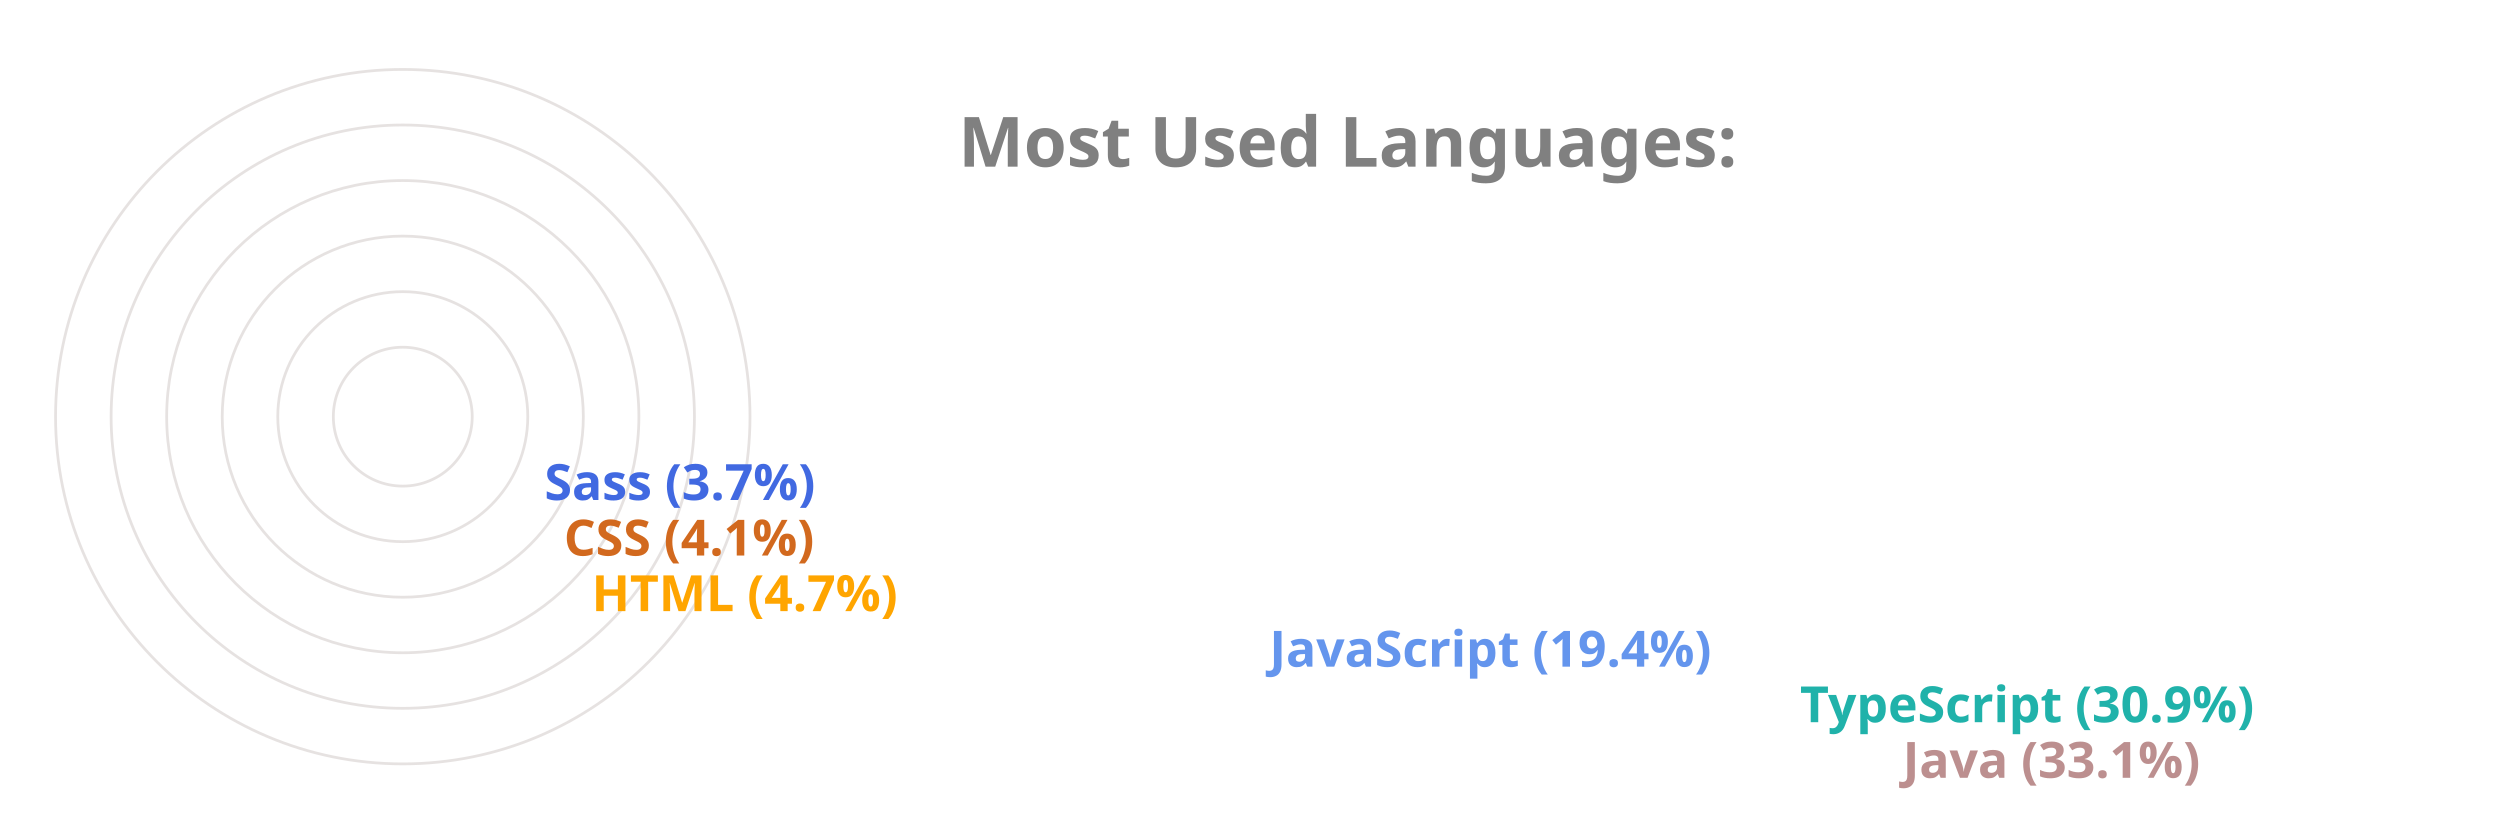
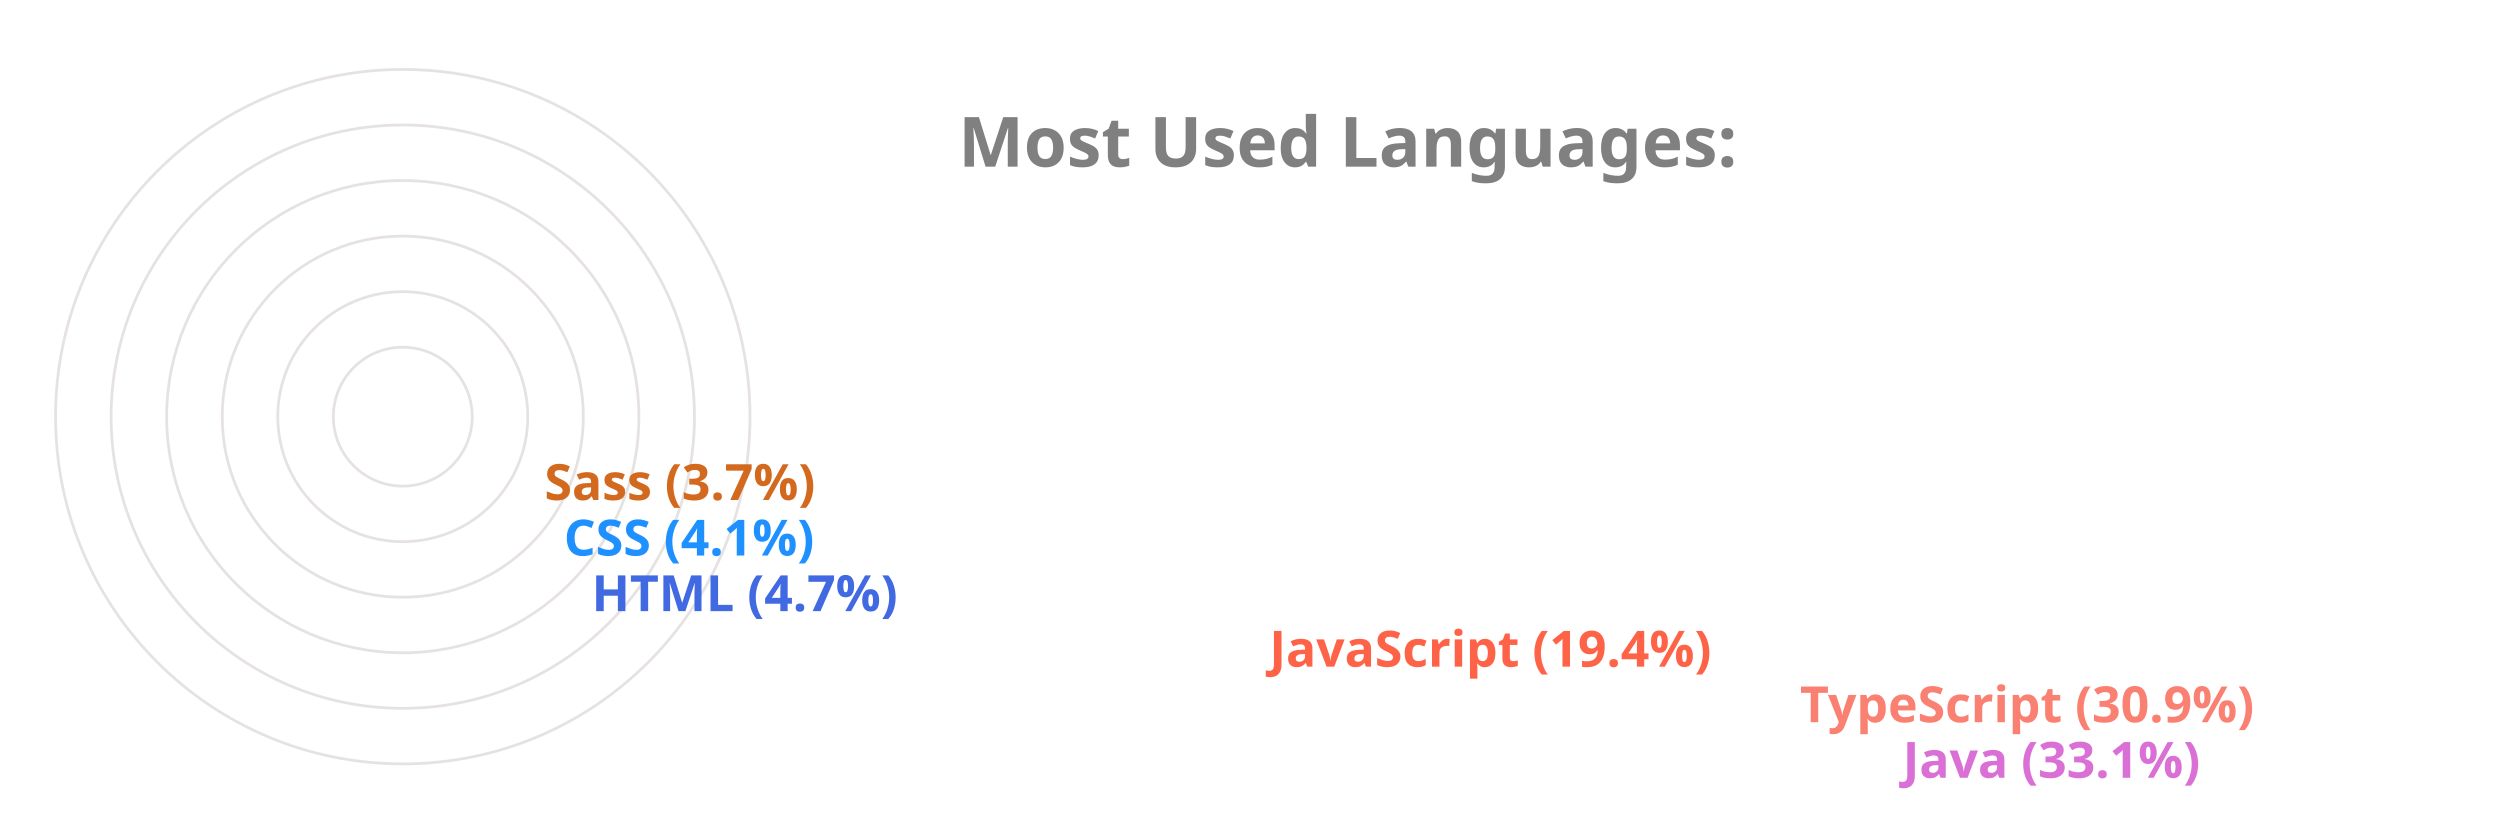
<svg xmlns="http://www.w3.org/2000/svg" viewBox="0 0 650 300" height="200px" width="600px">
  <style>
		.label {
			font: bold 25px sans-serif;
			color: #404040;
			-webkit-text-stroke: 1px white;
	  	}
		.name {
			font: bold 18px sans-serif;
			color: #404040;
	  	}

		.line {
			stroke-dasharray: 1000;
			stroke-dashoffset: 1000;
			animation: dash 3.5s ease-in-out forwards;	
			animation-iteration-count: infinite;
			animation-direction: alternate-reverse;
		}

		.path {
			stroke-dasharray: 1000;
			stroke-dashoffset: 1000;
			animation: dash 3.5s ease-in-out forwards;	
			animation-iteration-count: infinite;
			animation-direction: alternate-reverse;
		}
		  
		@keyframes dash {
			to {
				stroke-dashoffset: 0;
			}
		}

	</style>
  <g stroke="#E6E2E1" fill="none" stroke-width="1">
    <circle cx="20" cy="150" r="125" />
    <circle cx="20" cy="150" r="105" />
    <circle cx="20" cy="150" r="85" />
    <circle cx="20" cy="150" r="65" />
    <circle cx="20" cy="150" r="45" />
    <circle cx="20" cy="150" r="25" />
  </g>
  <g fill="none" stroke-width="20" class="line">
-     <line x2="550" y2="275" x1="20" y1="275" stroke="RosyBrown" />
-     <line x2="513" y2="255" x1="20" y1="255" stroke="LightSeaGreen" />
-     <line x2="322" y2="235" x1="20" y1="235" stroke="CornflowerBlue" />
-     <line x2="78" y2="215" x1="20" y1="215" stroke="Orange" />
-     <line x2="68" y2="195" x1="20" y1="195" stroke="Chocolate" />
-     <line x2="61" y2="175" x1="20" y1="175" stroke="RoyalBlue" />
+     <line x2="550" y2="275" x1="20" y1="275" stroke="Orchid" />
+     <line x2="513" y2="255" x1="20" y1="255" stroke="Salmon" />
+     <line x2="322" y2="235" x1="20" y1="235" stroke="Tomato" />
+     <line x2="78" y2="215" x1="20" y1="215" stroke="RoyalBlue" />
+     <line x2="68" y2="195" x1="20" y1="195" stroke="DodgerBlue" />
+     <line x2="61" y2="175" x1="20" y1="175" stroke="Chocolate" />
  </g>
  <g fill="none" stroke-width="20" stroke-linecap="round" class="path">
-     <path d="M 20 275 A 125 125 45 0 1 -84 81" stroke="RosyBrown" />
-     <path d="M 20 255 A 105 105 45 0 1 -70 95" stroke="LightSeaGreen" />
-     <path d="M 20 235 A 85 85 45 0 1 -60 122" stroke="CornflowerBlue" />
-     <path d="M 20 215 A 65 65 45 0 1 -44 144" stroke="Orange" />
-     <path d="M 20 195 A 45 45 45 0 1 -24 146" stroke="Chocolate" />
-     <path d="M 20 175 A 25 25 45 0 1 -4 148" stroke="RoyalBlue" />
+     <path d="M 20 275 A 125 125 45 0 1 -84 81" stroke="Orchid" />
+     <path d="M 20 255 A 105 105 45 0 1 -70 95" stroke="Salmon" />
+     <path d="M 20 235 A 85 85 45 0 1 -60 122" stroke="Tomato" />
+     <path d="M 20 215 A 65 65 45 0 1 -44 144" stroke="RoyalBlue" />
+     <path d="M 20 195 A 45 45 45 0 1 -24 146" stroke="DodgerBlue" />
+     <path d="M 20 175 A 25 25 45 0 1 -4 148" stroke="Chocolate" />
  </g>
  <g class="name">
-     <text x="560" y="280" fill="RosyBrown">Java (33.1%)</text>
-     <text x="523" y="260" fill="LightSeaGreen">TypeScript (30.9%)</text>
-     <text x="332" y="240" fill="CornflowerBlue">JavaScript (19.4%)</text>
-     <text x="88" y="220" fill="Orange">HTML (4.7%)</text>
-     <text x="78" y="200" fill="Chocolate">CSS (4.1%)</text>
-     <text x="71" y="180" fill="RoyalBlue">Sass (3.7%)</text>
+     <text x="560" y="280" fill="Orchid">Java (33.1%)</text>
+     <text x="523" y="260" fill="Salmon">TypeScript (30.9%)</text>
+     <text x="332" y="240" fill="Tomato">JavaScript (19.4%)</text>
+     <text x="88" y="220" fill="RoyalBlue">HTML (4.7%)</text>
+     <text x="78" y="200" fill="DodgerBlue">CSS (4.1%)</text>
+     <text x="71" y="180" fill="Chocolate">Sass (3.7%)</text>
  </g>
  <g class="label">
    <text x="220" y="60" fill="grey">Most Used Languages:</text>
  </g>
</svg>
